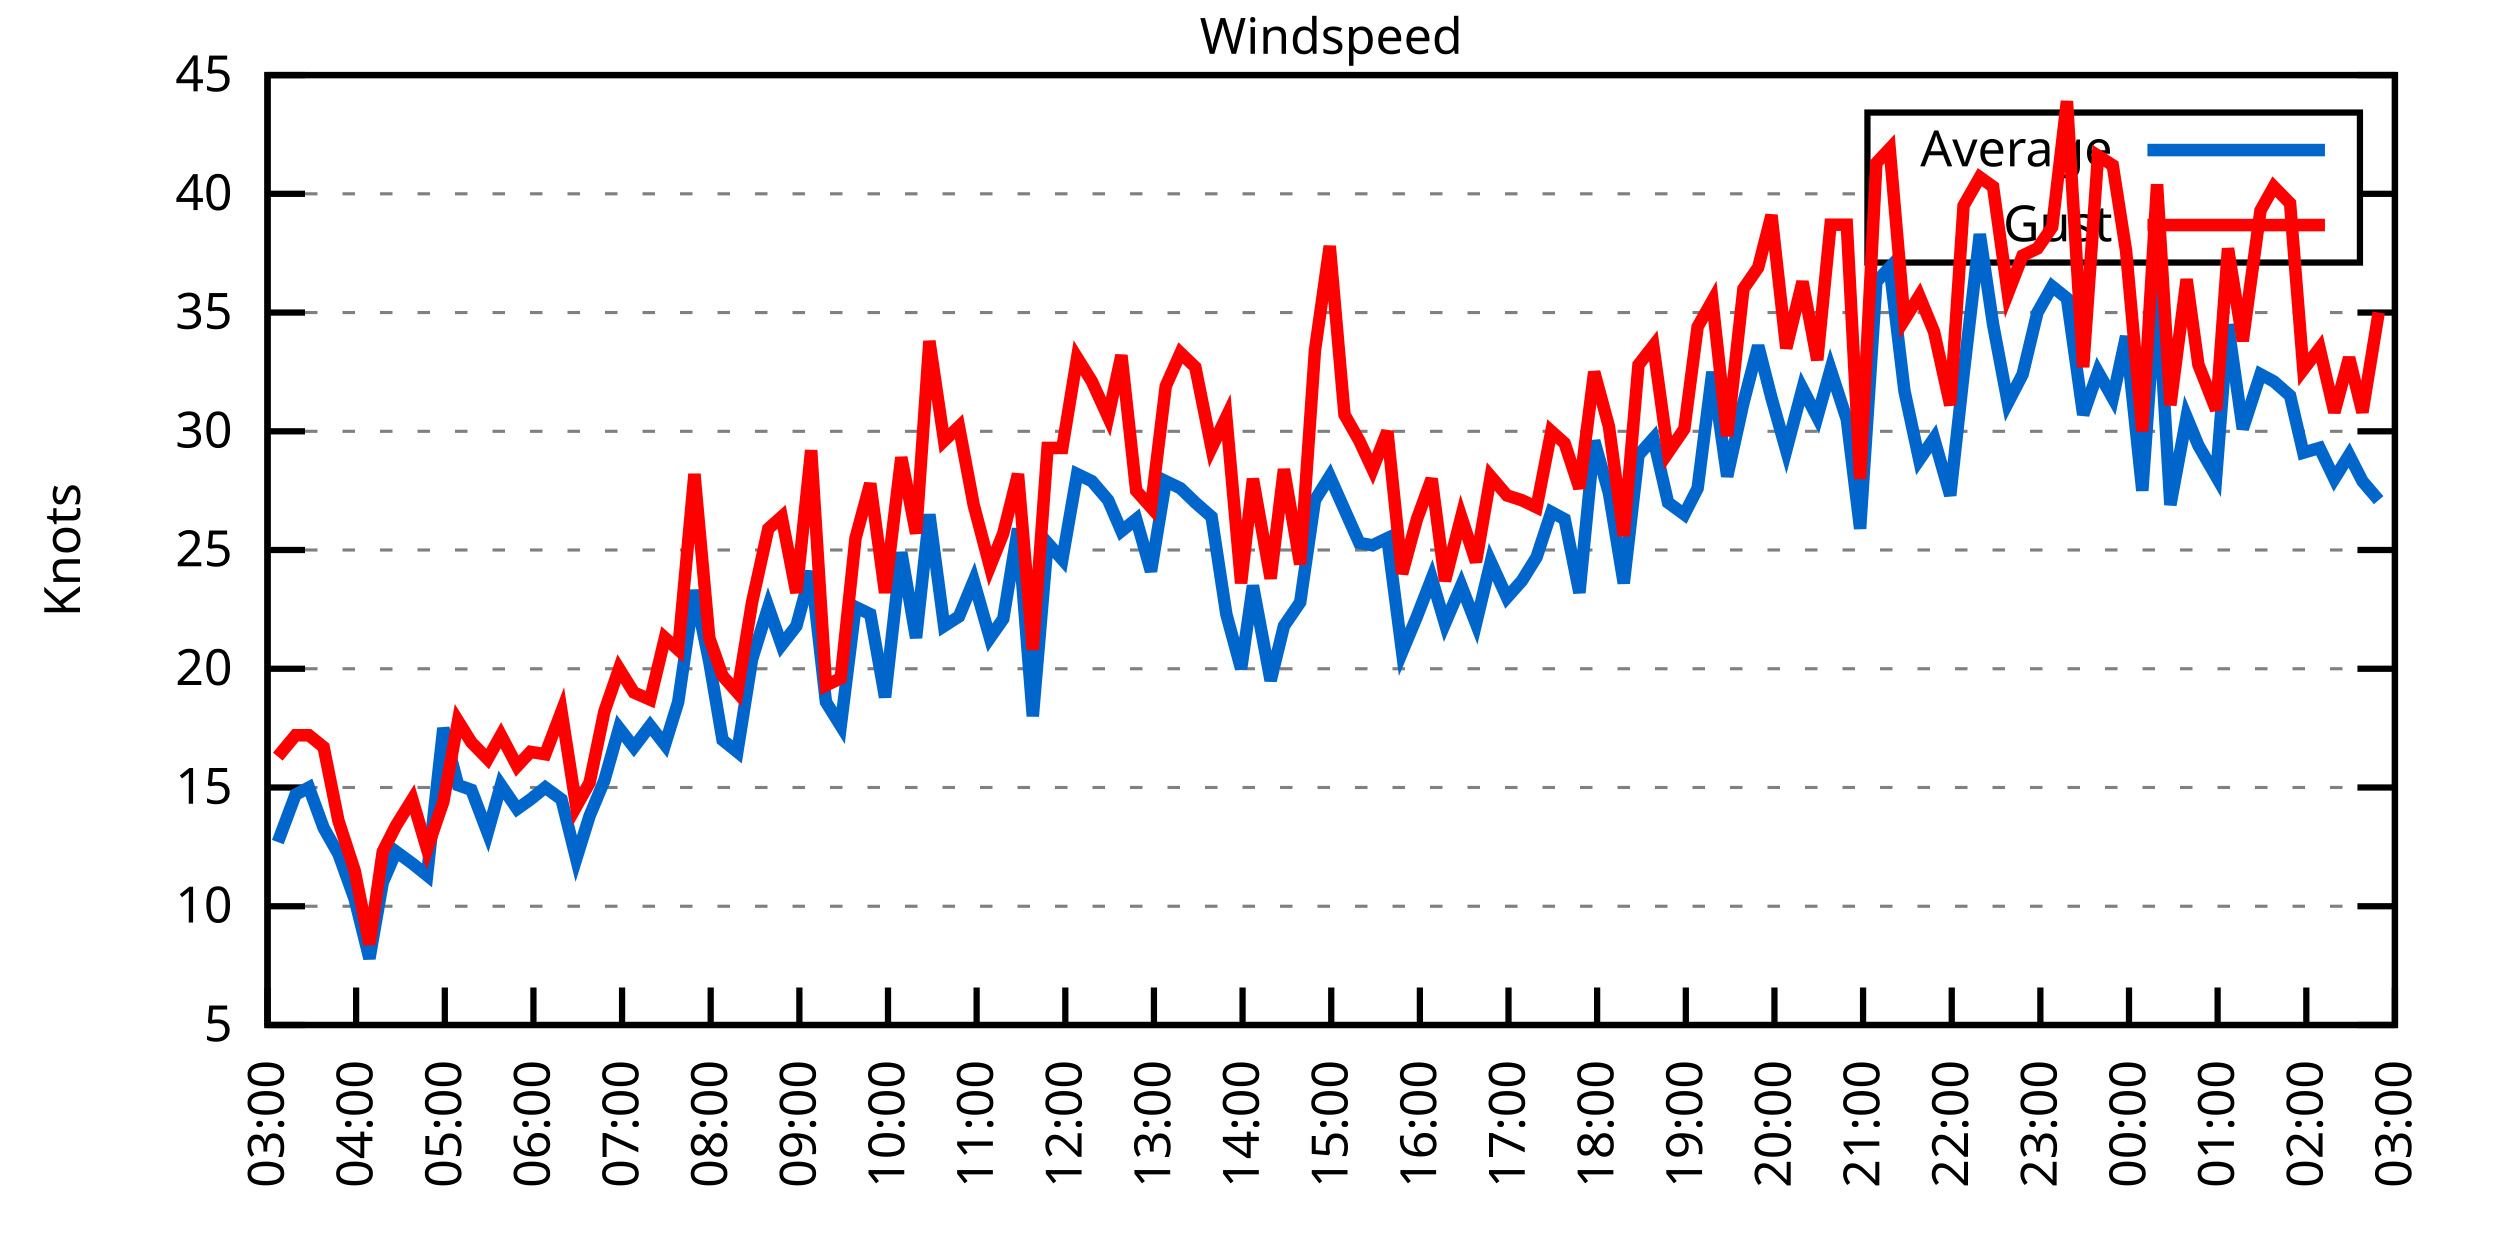
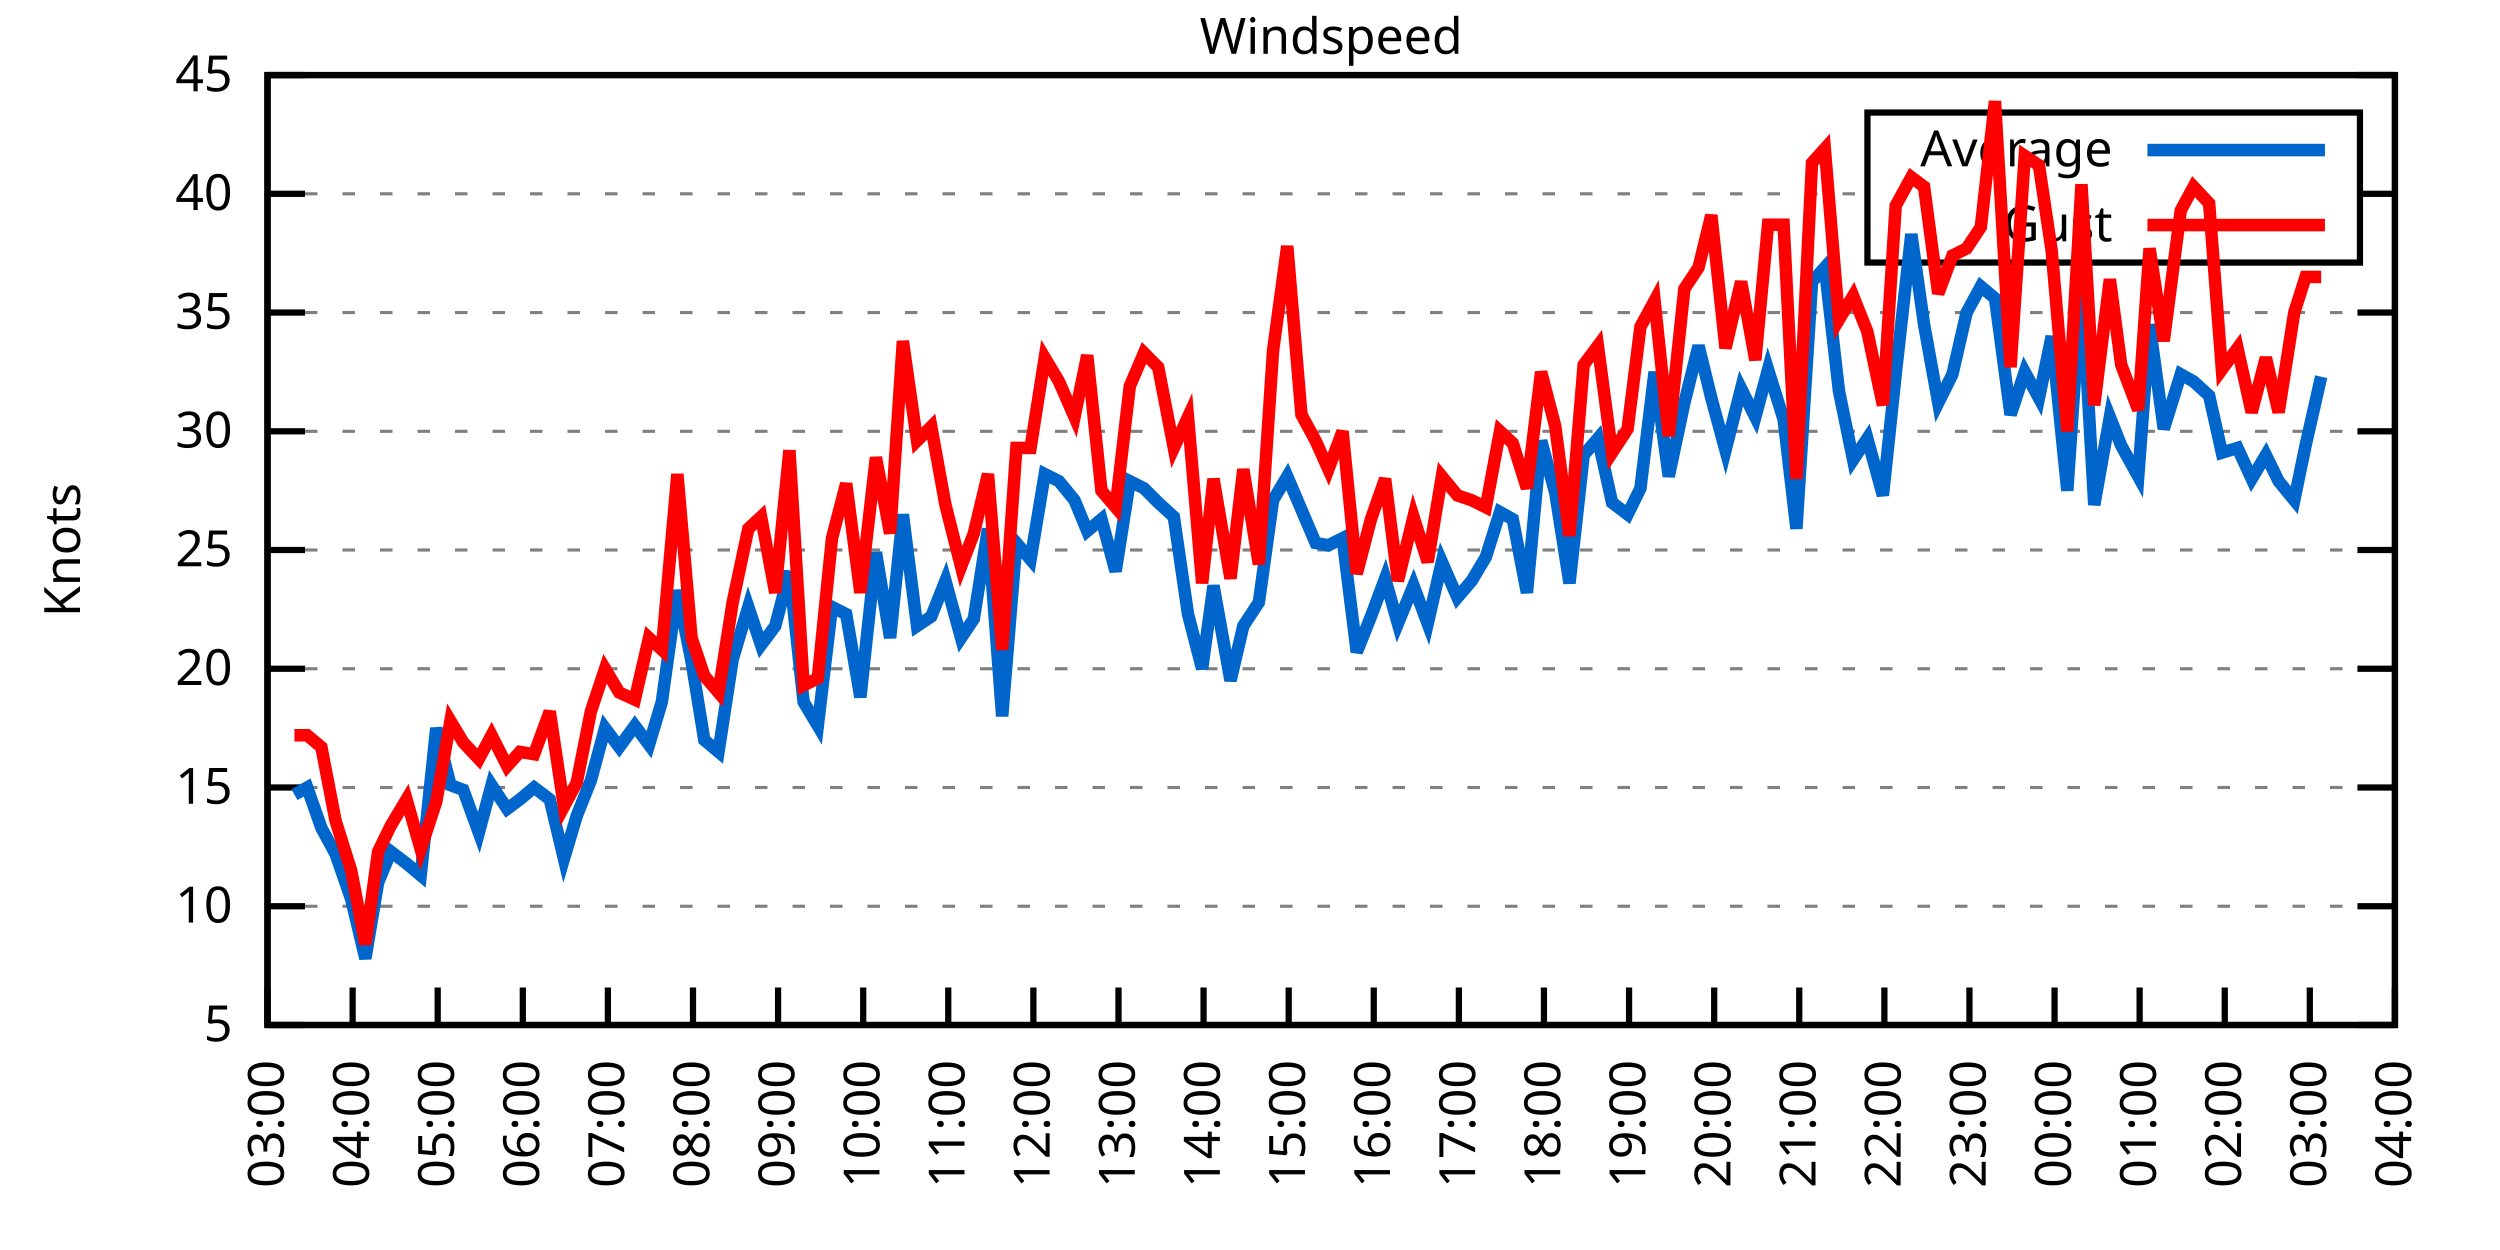
<svg xmlns="http://www.w3.org/2000/svg" xmlns:xlink="http://www.w3.org/1999/xlink" width="400" height="200" viewBox="0 0 400 200">
  <g id="gnuplot_canvas">
    <rect x="0" y="0" width="400" height="200" fill="none" />
    <defs>
      <circle id="gpDot" r="0.5" stroke-width="0.5" stroke="currentColor" />
      <path id="gpPt0" stroke-width="0.333" stroke="currentColor" d="M-1,0 h2 M0,-1 v2" />
      <path id="gpPt1" stroke-width="0.333" stroke="currentColor" d="M-1,-1 L1,1 M1,-1 L-1,1" />
      <path id="gpPt2" stroke-width="0.333" stroke="currentColor" d="M-1,0 L1,0 M0,-1 L0,1 M-1,-1 L1,1 M-1,1 L1,-1" />
      <rect id="gpPt3" stroke-width="0.333" stroke="currentColor" x="-1" y="-1" width="2" height="2" />
      <rect id="gpPt4" stroke-width="0.333" stroke="currentColor" fill="currentColor" x="-1" y="-1" width="2" height="2" />
      <circle id="gpPt5" stroke-width="0.333" stroke="currentColor" cx="0" cy="0" r="1" />
      <use xlink:href="#gpPt5" id="gpPt6" fill="currentColor" stroke="none" />
      <path id="gpPt7" stroke-width="0.333" stroke="currentColor" d="M0,-1.33 L-1.33,0.67 L1.33,0.67 z" />
      <use xlink:href="#gpPt7" id="gpPt8" fill="currentColor" stroke="none" />
      <use xlink:href="#gpPt7" id="gpPt9" stroke="currentColor" transform="rotate(180)" />
      <use xlink:href="#gpPt9" id="gpPt10" fill="currentColor" stroke="none" />
      <use xlink:href="#gpPt3" id="gpPt11" stroke="currentColor" transform="rotate(45)" />
      <use xlink:href="#gpPt11" id="gpPt12" fill="currentColor" stroke="none" />
      <path id="gpPt13" stroke-width="0.333" stroke="currentColor" d="M0,1.330 L1.265,0.411 L0.782,-1.067 L-0.782,-1.076 L-1.265,0.411 z" />
      <use xlink:href="#gpPt13" id="gpPt14" fill="currentColor" stroke="none" />
      <filter id="textbox" filterUnits="objectBoundingBox" x="0" y="0" height="1" width="1">
        <feFlood flood-color="white" flood-opacity="1" result="bgnd" />
        <feComposite in="SourceGraphic" in2="bgnd" operator="atop" />
      </filter>
      <filter id="greybox" filterUnits="objectBoundingBox" x="0" y="0" height="1" width="1">
        <feFlood flood-color="lightgrey" flood-opacity="1" result="grey" />
        <feComposite in="SourceGraphic" in2="grey" operator="atop" />
      </filter>
    </defs>
    <g fill="none" color="white" stroke="currentColor" stroke-width="1.00" stroke-linecap="butt" stroke-linejoin="miter">
</g>
    <g fill="none" color="black" stroke="currentColor" stroke-width="1.00" stroke-linecap="butt" stroke-linejoin="miter">
      <g stroke="none" shape-rendering="crispEdges">
        <polygon fill="rgb(255, 255, 255)" points="42.80,164.00 383.18,164.00 383.18,12.02 42.80,12.02 " />
      </g>
    </g>
    <g fill="none" color="black" stroke="currentColor" stroke-width="1.00" stroke-linecap="butt" stroke-linejoin="miter">
</g>
    <g fill="none" color="black" stroke="black" stroke-width="0.50" stroke-linecap="butt" stroke-linejoin="miter">
</g>
    <g fill="none" color="gray" stroke="currentColor" stroke-width="0.50" stroke-linecap="butt" stroke-linejoin="miter">
      <path stroke="gray" stroke-dasharray="2,4" class="gridline" d="M42.80,164.00 L383.19,164.00  " />
    </g>
    <g fill="none" color="gray" stroke="gray" stroke-width="1.00" stroke-linecap="butt" stroke-linejoin="miter">
</g>
    <g fill="none" color="black" stroke="currentColor" stroke-width="1.00" stroke-linecap="butt" stroke-linejoin="miter">
      <path stroke="black" d="M42.80,164.00 L48.80,164.00 M383.19,164.00 L377.19,164.00  " />
      <g transform="translate(37.20,166.60)" stroke="none" fill="black" font-family="Sans" font-size="8.00" text-anchor="end">
        <text>
          <tspan font-family="Sans"> 5</tspan>
        </text>
      </g>
    </g>
    <g fill="none" color="black" stroke="currentColor" stroke-width="1.00" stroke-linecap="butt" stroke-linejoin="miter">
</g>
    <g fill="none" color="black" stroke="black" stroke-width="0.50" stroke-linecap="butt" stroke-linejoin="miter">
</g>
    <g fill="none" color="gray" stroke="currentColor" stroke-width="0.50" stroke-linecap="butt" stroke-linejoin="miter">
      <path stroke="gray" stroke-dasharray="2,4" class="gridline" d="M42.80,145.00 L383.19,145.00  " />
    </g>
    <g fill="none" color="gray" stroke="gray" stroke-width="1.00" stroke-linecap="butt" stroke-linejoin="miter">
</g>
    <g fill="none" color="black" stroke="currentColor" stroke-width="1.00" stroke-linecap="butt" stroke-linejoin="miter">
      <path stroke="black" d="M42.80,145.00 L48.80,145.00 M383.19,145.00 L377.19,145.00  " />
      <g transform="translate(37.20,147.60)" stroke="none" fill="black" font-family="Sans" font-size="8.00" text-anchor="end">
        <text>
          <tspan font-family="Sans"> 10</tspan>
        </text>
      </g>
    </g>
    <g fill="none" color="black" stroke="currentColor" stroke-width="1.00" stroke-linecap="butt" stroke-linejoin="miter">
</g>
    <g fill="none" color="black" stroke="black" stroke-width="0.50" stroke-linecap="butt" stroke-linejoin="miter">
</g>
    <g fill="none" color="gray" stroke="currentColor" stroke-width="0.50" stroke-linecap="butt" stroke-linejoin="miter">
      <path stroke="gray" stroke-dasharray="2,4" class="gridline" d="M42.80,126.00 L383.19,126.00  " />
    </g>
    <g fill="none" color="gray" stroke="gray" stroke-width="1.00" stroke-linecap="butt" stroke-linejoin="miter">
</g>
    <g fill="none" color="black" stroke="currentColor" stroke-width="1.00" stroke-linecap="butt" stroke-linejoin="miter">
      <path stroke="black" d="M42.80,126.00 L48.80,126.00 M383.19,126.00 L377.19,126.00  " />
      <g transform="translate(37.20,128.60)" stroke="none" fill="black" font-family="Sans" font-size="8.00" text-anchor="end">
        <text>
          <tspan font-family="Sans"> 15</tspan>
        </text>
      </g>
    </g>
    <g fill="none" color="black" stroke="currentColor" stroke-width="1.00" stroke-linecap="butt" stroke-linejoin="miter">
</g>
    <g fill="none" color="black" stroke="black" stroke-width="0.50" stroke-linecap="butt" stroke-linejoin="miter">
</g>
    <g fill="none" color="gray" stroke="currentColor" stroke-width="0.50" stroke-linecap="butt" stroke-linejoin="miter">
      <path stroke="gray" stroke-dasharray="2,4" class="gridline" d="M42.80,107.00 L383.19,107.00  " />
    </g>
    <g fill="none" color="gray" stroke="gray" stroke-width="1.00" stroke-linecap="butt" stroke-linejoin="miter">
</g>
    <g fill="none" color="black" stroke="currentColor" stroke-width="1.00" stroke-linecap="butt" stroke-linejoin="miter">
      <path stroke="black" d="M42.80,107.00 L48.80,107.00 M383.19,107.00 L377.19,107.00  " />
      <g transform="translate(37.20,109.60)" stroke="none" fill="black" font-family="Sans" font-size="8.00" text-anchor="end">
        <text>
          <tspan font-family="Sans"> 20</tspan>
        </text>
      </g>
    </g>
    <g fill="none" color="black" stroke="currentColor" stroke-width="1.00" stroke-linecap="butt" stroke-linejoin="miter">
</g>
    <g fill="none" color="black" stroke="black" stroke-width="0.50" stroke-linecap="butt" stroke-linejoin="miter">
</g>
    <g fill="none" color="gray" stroke="currentColor" stroke-width="0.50" stroke-linecap="butt" stroke-linejoin="miter">
      <path stroke="gray" stroke-dasharray="2,4" class="gridline" d="M42.80,88.00 L383.19,88.00  " />
    </g>
    <g fill="none" color="gray" stroke="gray" stroke-width="1.00" stroke-linecap="butt" stroke-linejoin="miter">
</g>
    <g fill="none" color="black" stroke="currentColor" stroke-width="1.00" stroke-linecap="butt" stroke-linejoin="miter">
      <path stroke="black" d="M42.80,88.00 L48.80,88.00 M383.19,88.00 L377.19,88.00  " />
      <g transform="translate(37.20,90.60)" stroke="none" fill="black" font-family="Sans" font-size="8.00" text-anchor="end">
        <text>
          <tspan font-family="Sans"> 25</tspan>
        </text>
      </g>
    </g>
    <g fill="none" color="black" stroke="currentColor" stroke-width="1.00" stroke-linecap="butt" stroke-linejoin="miter">
</g>
    <g fill="none" color="black" stroke="black" stroke-width="0.50" stroke-linecap="butt" stroke-linejoin="miter">
</g>
    <g fill="none" color="gray" stroke="currentColor" stroke-width="0.50" stroke-linecap="butt" stroke-linejoin="miter">
      <path stroke="gray" stroke-dasharray="2,4" class="gridline" d="M42.80,69.01 L383.19,69.01  " />
    </g>
    <g fill="none" color="gray" stroke="gray" stroke-width="1.00" stroke-linecap="butt" stroke-linejoin="miter">
</g>
    <g fill="none" color="black" stroke="currentColor" stroke-width="1.00" stroke-linecap="butt" stroke-linejoin="miter">
      <path stroke="black" d="M42.80,69.01 L48.80,69.01 M383.19,69.01 L377.19,69.01  " />
      <g transform="translate(37.20,71.61)" stroke="none" fill="black" font-family="Sans" font-size="8.00" text-anchor="end">
        <text>
          <tspan font-family="Sans"> 30</tspan>
        </text>
      </g>
    </g>
    <g fill="none" color="black" stroke="currentColor" stroke-width="1.00" stroke-linecap="butt" stroke-linejoin="miter">
</g>
    <g fill="none" color="black" stroke="black" stroke-width="0.50" stroke-linecap="butt" stroke-linejoin="miter">
</g>
    <g fill="none" color="gray" stroke="currentColor" stroke-width="0.50" stroke-linecap="butt" stroke-linejoin="miter">
      <path stroke="gray" stroke-dasharray="2,4" class="gridline" d="M42.80,50.01 L383.19,50.01  " />
    </g>
    <g fill="none" color="gray" stroke="gray" stroke-width="1.00" stroke-linecap="butt" stroke-linejoin="miter">
</g>
    <g fill="none" color="black" stroke="currentColor" stroke-width="1.00" stroke-linecap="butt" stroke-linejoin="miter">
      <path stroke="black" d="M42.80,50.01 L48.80,50.01 M383.19,50.01 L377.19,50.01  " />
      <g transform="translate(37.20,52.61)" stroke="none" fill="black" font-family="Sans" font-size="8.00" text-anchor="end">
        <text>
          <tspan font-family="Sans"> 35</tspan>
        </text>
      </g>
    </g>
    <g fill="none" color="black" stroke="currentColor" stroke-width="1.00" stroke-linecap="butt" stroke-linejoin="miter">
</g>
    <g fill="none" color="black" stroke="black" stroke-width="0.50" stroke-linecap="butt" stroke-linejoin="miter">
</g>
    <g fill="none" color="gray" stroke="currentColor" stroke-width="0.50" stroke-linecap="butt" stroke-linejoin="miter">
      <path stroke="gray" stroke-dasharray="2,4" class="gridline" d="M42.80,31.01 L298.79,31.01 M377.59,31.01 L383.19,31.01  " />
    </g>
    <g fill="none" color="gray" stroke="gray" stroke-width="1.00" stroke-linecap="butt" stroke-linejoin="miter">
</g>
    <g fill="none" color="black" stroke="currentColor" stroke-width="1.00" stroke-linecap="butt" stroke-linejoin="miter">
      <path stroke="black" d="M42.80,31.01 L48.80,31.01 M383.19,31.01 L377.19,31.01  " />
      <g transform="translate(37.20,33.61)" stroke="none" fill="black" font-family="Sans" font-size="8.00" text-anchor="end">
        <text>
          <tspan font-family="Sans"> 40</tspan>
        </text>
      </g>
    </g>
    <g fill="none" color="black" stroke="currentColor" stroke-width="1.00" stroke-linecap="butt" stroke-linejoin="miter">
</g>
    <g fill="none" color="black" stroke="black" stroke-width="0.50" stroke-linecap="butt" stroke-linejoin="miter">
</g>
    <g fill="none" color="gray" stroke="currentColor" stroke-width="0.50" stroke-linecap="butt" stroke-linejoin="miter">
      <path stroke="gray" stroke-dasharray="2,4" class="gridline" d="M42.80,12.01 L383.19,12.01  " />
    </g>
    <g fill="none" color="gray" stroke="gray" stroke-width="1.00" stroke-linecap="butt" stroke-linejoin="miter">
</g>
    <g fill="none" color="black" stroke="currentColor" stroke-width="1.00" stroke-linecap="butt" stroke-linejoin="miter">
      <path stroke="black" d="M42.80,12.01 L48.80,12.01 M383.19,12.01 L377.19,12.01  " />
      <g transform="translate(37.20,14.61)" stroke="none" fill="black" font-family="Sans" font-size="8.00" text-anchor="end">
        <text>
          <tspan font-family="Sans"> 45</tspan>
        </text>
      </g>
    </g>
    <g fill="none" color="black" stroke="currentColor" stroke-width="1.00" stroke-linecap="butt" stroke-linejoin="miter">
      <path stroke="black" d="M42.80,164.00 L42.80,158.00  " />
      <g transform="translate(45.40,169.60) rotate(270.00)" stroke="none" fill="black" font-family="Sans" font-size="8.00" text-anchor="end">
        <text>
          <tspan font-family="Sans">03:00</tspan>
        </text>
      </g>
    </g>
    <g fill="none" color="black" stroke="currentColor" stroke-width="1.00" stroke-linecap="butt" stroke-linejoin="miter">
-       <path stroke="black" d="M56.98,164.00 L56.98,158.00  " />
-       <g transform="translate(59.58,169.60) rotate(270.00)" stroke="none" fill="black" font-family="Sans" font-size="8.00" text-anchor="end">
+       <path stroke="black" d="M56.42,164.00 L56.42,158.00  " />
+       <g transform="translate(59.02,169.60) rotate(270.00)" stroke="none" fill="black" font-family="Sans" font-size="8.00" text-anchor="end">
        <text>
          <tspan font-family="Sans">04:00</tspan>
        </text>
      </g>
    </g>
    <g fill="none" color="black" stroke="currentColor" stroke-width="1.00" stroke-linecap="butt" stroke-linejoin="miter">
-       <path stroke="black" d="M71.17,164.00 L71.17,158.00  " />
-       <g transform="translate(73.77,169.60) rotate(270.00)" stroke="none" fill="black" font-family="Sans" font-size="8.00" text-anchor="end">
+       <path stroke="black" d="M70.03,164.00 L70.03,158.00  " />
+       <g transform="translate(72.63,169.60) rotate(270.00)" stroke="none" fill="black" font-family="Sans" font-size="8.00" text-anchor="end">
        <text>
          <tspan font-family="Sans">05:00</tspan>
        </text>
      </g>
    </g>
    <g fill="none" color="black" stroke="currentColor" stroke-width="1.00" stroke-linecap="butt" stroke-linejoin="miter">
-       <path stroke="black" d="M85.35,164.00 L85.35,158.00  " />
-       <g transform="translate(87.95,169.60) rotate(270.00)" stroke="none" fill="black" font-family="Sans" font-size="8.00" text-anchor="end">
+       <path stroke="black" d="M83.65,164.00 L83.65,158.00  " />
+       <g transform="translate(86.25,169.60) rotate(270.00)" stroke="none" fill="black" font-family="Sans" font-size="8.00" text-anchor="end">
        <text>
          <tspan font-family="Sans">06:00</tspan>
        </text>
      </g>
    </g>
    <g fill="none" color="black" stroke="currentColor" stroke-width="1.00" stroke-linecap="butt" stroke-linejoin="miter">
-       <path stroke="black" d="M99.53,164.00 L99.53,158.00  " />
-       <g transform="translate(102.13,169.60) rotate(270.00)" stroke="none" fill="black" font-family="Sans" font-size="8.00" text-anchor="end">
+       <path stroke="black" d="M97.26,164.00 L97.26,158.00  " />
+       <g transform="translate(99.86,169.60) rotate(270.00)" stroke="none" fill="black" font-family="Sans" font-size="8.00" text-anchor="end">
        <text>
          <tspan font-family="Sans">07:00</tspan>
        </text>
      </g>
    </g>
    <g fill="none" color="black" stroke="currentColor" stroke-width="1.00" stroke-linecap="butt" stroke-linejoin="miter">
-       <path stroke="black" d="M113.71,164.00 L113.71,158.00  " />
-       <g transform="translate(116.31,169.60) rotate(270.00)" stroke="none" fill="black" font-family="Sans" font-size="8.00" text-anchor="end">
+       <path stroke="black" d="M110.88,164.00 L110.88,158.00  " />
+       <g transform="translate(113.48,169.60) rotate(270.00)" stroke="none" fill="black" font-family="Sans" font-size="8.00" text-anchor="end">
        <text>
          <tspan font-family="Sans">08:00</tspan>
        </text>
      </g>
    </g>
    <g fill="none" color="black" stroke="currentColor" stroke-width="1.00" stroke-linecap="butt" stroke-linejoin="miter">
-       <path stroke="black" d="M127.90,164.00 L127.90,158.00  " />
-       <g transform="translate(130.50,169.60) rotate(270.00)" stroke="none" fill="black" font-family="Sans" font-size="8.00" text-anchor="end">
+       <path stroke="black" d="M124.49,164.00 L124.49,158.00  " />
+       <g transform="translate(127.09,169.60) rotate(270.00)" stroke="none" fill="black" font-family="Sans" font-size="8.00" text-anchor="end">
        <text>
          <tspan font-family="Sans">09:00</tspan>
        </text>
      </g>
    </g>
    <g fill="none" color="black" stroke="currentColor" stroke-width="1.00" stroke-linecap="butt" stroke-linejoin="miter">
-       <path stroke="black" d="M142.08,164.00 L142.08,158.00  " />
-       <g transform="translate(144.68,169.60) rotate(270.00)" stroke="none" fill="black" font-family="Sans" font-size="8.00" text-anchor="end">
+       <path stroke="black" d="M138.11,164.00 L138.11,158.00  " />
+       <g transform="translate(140.71,169.60) rotate(270.00)" stroke="none" fill="black" font-family="Sans" font-size="8.00" text-anchor="end">
        <text>
          <tspan font-family="Sans">10:00</tspan>
        </text>
      </g>
    </g>
    <g fill="none" color="black" stroke="currentColor" stroke-width="1.00" stroke-linecap="butt" stroke-linejoin="miter">
-       <path stroke="black" d="M156.26,164.00 L156.26,158.00  " />
-       <g transform="translate(158.86,169.60) rotate(270.00)" stroke="none" fill="black" font-family="Sans" font-size="8.00" text-anchor="end">
+       <path stroke="black" d="M151.72,164.00 L151.72,158.00  " />
+       <g transform="translate(154.32,169.60) rotate(270.00)" stroke="none" fill="black" font-family="Sans" font-size="8.00" text-anchor="end">
        <text>
          <tspan font-family="Sans">11:00</tspan>
        </text>
      </g>
    </g>
    <g fill="none" color="black" stroke="currentColor" stroke-width="1.00" stroke-linecap="butt" stroke-linejoin="miter">
-       <path stroke="black" d="M170.45,164.00 L170.45,158.00  " />
-       <g transform="translate(173.05,169.60) rotate(270.00)" stroke="none" fill="black" font-family="Sans" font-size="8.00" text-anchor="end">
+       <path stroke="black" d="M165.34,164.00 L165.34,158.00  " />
+       <g transform="translate(167.94,169.60) rotate(270.00)" stroke="none" fill="black" font-family="Sans" font-size="8.00" text-anchor="end">
        <text>
          <tspan font-family="Sans">12:00</tspan>
        </text>
      </g>
    </g>
    <g fill="none" color="black" stroke="currentColor" stroke-width="1.00" stroke-linecap="butt" stroke-linejoin="miter">
-       <path stroke="black" d="M184.63,164.00 L184.63,158.00  " />
-       <g transform="translate(187.23,169.60) rotate(270.00)" stroke="none" fill="black" font-family="Sans" font-size="8.00" text-anchor="end">
+       <path stroke="black" d="M178.96,164.00 L178.96,158.00  " />
+       <g transform="translate(181.56,169.60) rotate(270.00)" stroke="none" fill="black" font-family="Sans" font-size="8.00" text-anchor="end">
        <text>
          <tspan font-family="Sans">13:00</tspan>
        </text>
      </g>
    </g>
    <g fill="none" color="black" stroke="currentColor" stroke-width="1.00" stroke-linecap="butt" stroke-linejoin="miter">
-       <path stroke="black" d="M198.81,164.00 L198.81,158.00  " />
-       <g transform="translate(201.41,169.60) rotate(270.00)" stroke="none" fill="black" font-family="Sans" font-size="8.00" text-anchor="end">
+       <path stroke="black" d="M192.57,164.00 L192.57,158.00  " />
+       <g transform="translate(195.17,169.60) rotate(270.00)" stroke="none" fill="black" font-family="Sans" font-size="8.00" text-anchor="end">
        <text>
          <tspan font-family="Sans">14:00</tspan>
        </text>
      </g>
    </g>
    <g fill="none" color="black" stroke="currentColor" stroke-width="1.00" stroke-linecap="butt" stroke-linejoin="miter">
-       <path stroke="black" d="M213.00,164.00 L213.00,158.00  " />
-       <g transform="translate(215.60,169.60) rotate(270.00)" stroke="none" fill="black" font-family="Sans" font-size="8.00" text-anchor="end">
+       <path stroke="black" d="M206.19,164.00 L206.19,158.00  " />
+       <g transform="translate(208.79,169.60) rotate(270.00)" stroke="none" fill="black" font-family="Sans" font-size="8.00" text-anchor="end">
        <text>
          <tspan font-family="Sans">15:00</tspan>
        </text>
      </g>
    </g>
    <g fill="none" color="black" stroke="currentColor" stroke-width="1.00" stroke-linecap="butt" stroke-linejoin="miter">
-       <path stroke="black" d="M227.18,164.00 L227.18,158.00  " />
-       <g transform="translate(229.78,169.60) rotate(270.00)" stroke="none" fill="black" font-family="Sans" font-size="8.00" text-anchor="end">
+       <path stroke="black" d="M219.80,164.00 L219.80,158.00  " />
+       <g transform="translate(222.40,169.60) rotate(270.00)" stroke="none" fill="black" font-family="Sans" font-size="8.00" text-anchor="end">
        <text>
          <tspan font-family="Sans">16:00</tspan>
        </text>
      </g>
    </g>
    <g fill="none" color="black" stroke="currentColor" stroke-width="1.00" stroke-linecap="butt" stroke-linejoin="miter">
-       <path stroke="black" d="M241.36,164.00 L241.36,158.00  " />
-       <g transform="translate(243.96,169.60) rotate(270.00)" stroke="none" fill="black" font-family="Sans" font-size="8.00" text-anchor="end">
+       <path stroke="black" d="M233.42,164.00 L233.42,158.00  " />
+       <g transform="translate(236.02,169.60) rotate(270.00)" stroke="none" fill="black" font-family="Sans" font-size="8.00" text-anchor="end">
        <text>
          <tspan font-family="Sans">17:00</tspan>
        </text>
      </g>
    </g>
    <g fill="none" color="black" stroke="currentColor" stroke-width="1.00" stroke-linecap="butt" stroke-linejoin="miter">
-       <path stroke="black" d="M255.54,164.00 L255.54,158.00  " />
-       <g transform="translate(258.14,169.60) rotate(270.00)" stroke="none" fill="black" font-family="Sans" font-size="8.00" text-anchor="end">
+       <path stroke="black" d="M247.03,164.00 L247.03,158.00  " />
+       <g transform="translate(249.63,169.60) rotate(270.00)" stroke="none" fill="black" font-family="Sans" font-size="8.00" text-anchor="end">
        <text>
          <tspan font-family="Sans">18:00</tspan>
        </text>
      </g>
    </g>
    <g fill="none" color="black" stroke="currentColor" stroke-width="1.00" stroke-linecap="butt" stroke-linejoin="miter">
-       <path stroke="black" d="M269.73,164.00 L269.73,158.00  " />
-       <g transform="translate(272.33,169.60) rotate(270.00)" stroke="none" fill="black" font-family="Sans" font-size="8.00" text-anchor="end">
+       <path stroke="black" d="M260.65,164.00 L260.65,158.00  " />
+       <g transform="translate(263.25,169.60) rotate(270.00)" stroke="none" fill="black" font-family="Sans" font-size="8.00" text-anchor="end">
        <text>
          <tspan font-family="Sans">19:00</tspan>
        </text>
      </g>
    </g>
    <g fill="none" color="black" stroke="currentColor" stroke-width="1.00" stroke-linecap="butt" stroke-linejoin="miter">
-       <path stroke="black" d="M283.91,164.00 L283.91,158.00  " />
-       <g transform="translate(286.51,169.60) rotate(270.00)" stroke="none" fill="black" font-family="Sans" font-size="8.00" text-anchor="end">
+       <path stroke="black" d="M274.27,164.00 L274.27,158.00  " />
+       <g transform="translate(276.87,169.60) rotate(270.00)" stroke="none" fill="black" font-family="Sans" font-size="8.00" text-anchor="end">
        <text>
          <tspan font-family="Sans">20:00</tspan>
        </text>
      </g>
    </g>
    <g fill="none" color="black" stroke="currentColor" stroke-width="1.00" stroke-linecap="butt" stroke-linejoin="miter">
-       <path stroke="black" d="M298.09,164.00 L298.09,158.00  " />
-       <g transform="translate(300.69,169.60) rotate(270.00)" stroke="none" fill="black" font-family="Sans" font-size="8.00" text-anchor="end">
+       <path stroke="black" d="M287.88,164.00 L287.88,158.00  " />
+       <g transform="translate(290.48,169.60) rotate(270.00)" stroke="none" fill="black" font-family="Sans" font-size="8.00" text-anchor="end">
        <text>
          <tspan font-family="Sans">21:00</tspan>
        </text>
      </g>
    </g>
    <g fill="none" color="black" stroke="currentColor" stroke-width="1.00" stroke-linecap="butt" stroke-linejoin="miter">
-       <path stroke="black" d="M312.28,164.00 L312.28,158.00  " />
-       <g transform="translate(314.88,169.60) rotate(270.00)" stroke="none" fill="black" font-family="Sans" font-size="8.00" text-anchor="end">
+       <path stroke="black" d="M301.50,164.00 L301.50,158.00  " />
+       <g transform="translate(304.10,169.60) rotate(270.00)" stroke="none" fill="black" font-family="Sans" font-size="8.00" text-anchor="end">
        <text>
          <tspan font-family="Sans">22:00</tspan>
        </text>
      </g>
    </g>
    <g fill="none" color="black" stroke="currentColor" stroke-width="1.00" stroke-linecap="butt" stroke-linejoin="miter">
-       <path stroke="black" d="M326.46,164.00 L326.46,158.00  " />
-       <g transform="translate(329.06,169.60) rotate(270.00)" stroke="none" fill="black" font-family="Sans" font-size="8.00" text-anchor="end">
+       <path stroke="black" d="M315.11,164.00 L315.11,158.00  " />
+       <g transform="translate(317.71,169.60) rotate(270.00)" stroke="none" fill="black" font-family="Sans" font-size="8.00" text-anchor="end">
        <text>
          <tspan font-family="Sans">23:00</tspan>
        </text>
      </g>
    </g>
    <g fill="none" color="black" stroke="currentColor" stroke-width="1.00" stroke-linecap="butt" stroke-linejoin="miter">
-       <path stroke="black" d="M340.64,164.00 L340.64,158.00  " />
-       <g transform="translate(343.24,169.60) rotate(270.00)" stroke="none" fill="black" font-family="Sans" font-size="8.00" text-anchor="end">
+       <path stroke="black" d="M328.73,164.00 L328.73,158.00  " />
+       <g transform="translate(331.33,169.60) rotate(270.00)" stroke="none" fill="black" font-family="Sans" font-size="8.00" text-anchor="end">
        <text>
          <tspan font-family="Sans">00:00</tspan>
        </text>
      </g>
    </g>
    <g fill="none" color="black" stroke="currentColor" stroke-width="1.00" stroke-linecap="butt" stroke-linejoin="miter">
-       <path stroke="black" d="M354.82,164.00 L354.82,158.00  " />
-       <g transform="translate(357.42,169.60) rotate(270.00)" stroke="none" fill="black" font-family="Sans" font-size="8.00" text-anchor="end">
+       <path stroke="black" d="M342.34,164.00 L342.34,158.00  " />
+       <g transform="translate(344.94,169.60) rotate(270.00)" stroke="none" fill="black" font-family="Sans" font-size="8.00" text-anchor="end">
        <text>
          <tspan font-family="Sans">01:00</tspan>
        </text>
      </g>
    </g>
    <g fill="none" color="black" stroke="currentColor" stroke-width="1.00" stroke-linecap="butt" stroke-linejoin="miter">
-       <path stroke="black" d="M369.01,164.00 L369.01,158.00  " />
-       <g transform="translate(371.61,169.60) rotate(270.00)" stroke="none" fill="black" font-family="Sans" font-size="8.00" text-anchor="end">
+       <path stroke="black" d="M355.96,164.00 L355.96,158.00  " />
+       <g transform="translate(358.56,169.60) rotate(270.00)" stroke="none" fill="black" font-family="Sans" font-size="8.00" text-anchor="end">
        <text>
          <tspan font-family="Sans">02:00</tspan>
+         </text>
+       </g>
+     </g>
+     <g fill="none" color="black" stroke="currentColor" stroke-width="1.00" stroke-linecap="butt" stroke-linejoin="miter">
+       <path stroke="black" d="M369.57,164.00 L369.57,158.00  " />
+       <g transform="translate(372.17,169.60) rotate(270.00)" stroke="none" fill="black" font-family="Sans" font-size="8.00" text-anchor="end">
+         <text>
+           <tspan font-family="Sans">03:00</tspan>
        </text>
      </g>
    </g>
    <g fill="none" color="black" stroke="currentColor" stroke-width="1.00" stroke-linecap="butt" stroke-linejoin="miter">
      <path stroke="black" d="M383.19,164.00 L383.19,158.00  " />
      <g transform="translate(385.79,169.60) rotate(270.00)" stroke="none" fill="black" font-family="Sans" font-size="8.00" text-anchor="end">
        <text>
-           <tspan font-family="Sans">03:00</tspan>
+           <tspan font-family="Sans">04:00</tspan>
        </text>
      </g>
    </g>
    <g fill="none" color="black" stroke="currentColor" stroke-width="1.00" stroke-linecap="butt" stroke-linejoin="miter">
</g>
    <g fill="none" color="black" stroke="currentColor" stroke-width="1.00" stroke-linecap="butt" stroke-linejoin="miter">
      <path stroke="black" d="M42.80,12.01 L42.80,164.00 L383.19,164.00 L383.19,12.01 L42.80,12.01 Z  " />
    </g>
    <g fill="none" color="black" stroke="currentColor" stroke-width="1.00" stroke-linecap="butt" stroke-linejoin="miter">
</g>
    <g fill="none" color="black" stroke="currentColor" stroke-width="1.00" stroke-linecap="butt" stroke-linejoin="miter">
      <path stroke="black" d="M298.79,42.01 L298.79,18.01 L377.59,18.01 L377.59,42.01 L298.79,42.01 Z  " />
    </g>
    <g id="Windspeed_plot_1">
      <g fill="none" color="white" stroke="black" stroke-width="2.00" stroke-linecap="butt" stroke-linejoin="miter">
</g>
      <g fill="none" color="black" stroke="currentColor" stroke-width="2.00" stroke-linecap="butt" stroke-linejoin="miter">
        <g transform="translate(337.99,26.61)" stroke="none" fill="black" font-family="Sans" font-size="8.00" text-anchor="end">
          <text>
            <tspan font-family="Sans">Average</tspan>
          </text>
        </g>
      </g>
      <g fill="none" color="black" stroke="currentColor" stroke-width="2.00" stroke-linecap="butt" stroke-linejoin="miter">
-         <path stroke="rgb(  0, 102, 204)" d="M343.59,24.01 L371.99,24.01 M44.45,134.74 L47.29,127.14 L49.42,126.00 L51.78,132.46 L54.15,136.64 L56.75,143.86   L59.11,153.36 L61.24,141.20 L63.37,136.26 L65.97,138.16 L68.33,140.06 L70.93,116.50 L73.29,125.62 L75.42,126.38   L78.02,133.22 L80.15,125.62 L82.75,129.42 L84.88,127.90 L87.24,126.00 L89.84,127.90 L92.20,137.40 L94.33,130.56   L96.70,124.86 L99.06,116.50 L101.42,119.54 L104.02,116.12 L106.39,119.16 L108.51,112.32 L111.11,94.46 L113.48,105.86   L115.61,118.40 L117.97,120.30 L120.33,105.48 L122.93,97.12 L125.06,103.20 L127.42,100.16 L129.79,91.42 L132.15,112.32   L134.52,116.12 L136.88,97.12 L139.24,98.26 L141.61,111.56 L144.21,88.38 L146.57,102.06 L148.70,82.31 L151.06,100.16   L153.43,98.64 L155.79,92.94 L158.39,102.06 L160.52,99.02 L162.88,84.59 L165.25,114.60 L167.61,86.87 L169.97,89.52   L172.34,75.85 L174.70,76.99 L177.30,80.03 L179.43,84.97 L181.79,83.07 L184.16,91.42 L186.52,76.99 L188.88,78.13   L191.25,80.41 L193.85,82.69 L196.21,98.26 L198.58,107.00 L200.47,93.70 L203.30,108.90 L205.43,100.16 L208.03,96.36   L210.39,80.03 L212.76,76.23 L215.12,81.55 L217.49,86.87 L219.61,87.25 L221.98,86.11 L224.34,104.34 L226.71,98.64   L229.07,92.56 L231.20,99.78 L233.80,93.70 L236.16,99.78 L238.52,89.90 L241.12,95.60 L243.49,92.94 L245.85,89.14   L248.22,81.93 L250.34,83.07 L252.71,94.84 L255.07,70.53 L257.43,78.89 L259.80,93.32 L262.16,72.81 L264.53,70.15   L266.89,80.41 L269.49,82.31 L271.62,78.13 L273.98,59.51 L276.35,76.23 L278.95,64.45 L281.31,55.33 L283.44,63.69   L285.80,72.05 L288.40,62.17 L290.76,66.73 L292.89,59.13 L295.49,67.11 L297.62,84.59 L300.22,45.07 L302.35,42.79   L304.71,62.55 L307.08,73.57 L309.44,70.15 L312.04,79.27 L314.17,59.89 L316.77,37.47 L318.89,51.91 L321.26,64.45   L323.62,59.89 L325.99,50.01 L328.35,45.83 L330.71,47.73 L333.31,66.35 L335.68,59.51 L338.04,63.69 L340.17,53.81   L342.77,78.51 L345.13,45.07 L347.26,80.79 L349.86,66.73 L351.75,71.29 L354.59,76.23 L356.48,51.91 L358.84,68.63   L361.68,59.89 L363.81,61.03 L366.41,63.31 L368.53,72.43 L371.13,71.67 L373.50,76.61 L375.86,72.81 L377.99,76.99   L380.59,80.03  " />
+         <path stroke="rgb(  0, 102, 204)" d="M343.59,24.01 L371.99,24.01 M47.11,127.14 L49.15,126.00 L51.42,132.46 L53.69,136.64 L56.19,143.86 L58.46,153.36   L60.50,141.20 L62.54,136.26 L65.04,138.16 L67.31,140.06 L69.80,116.50 L72.07,125.62 L74.12,126.38 L76.61,133.22   L78.65,125.62 L81.15,129.42 L83.19,127.90 L85.46,126.00 L87.96,127.90 L90.23,137.40 L92.27,130.56 L94.54,124.86   L96.81,116.50 L99.08,119.54 L101.57,116.12 L103.84,119.16 L105.89,112.32 L108.38,94.46 L110.65,105.86 L112.69,118.40   L114.96,120.30 L117.23,105.48 L119.73,97.12 L121.77,103.20 L124.04,100.16 L126.31,91.42 L128.58,112.32 L130.85,116.12   L133.12,97.12 L135.39,98.26 L137.66,111.56 L140.15,88.38 L142.42,102.06 L144.46,82.31 L146.73,100.16 L149.00,98.64   L151.27,92.94 L153.77,102.06 L155.81,99.02 L158.08,84.59 L160.35,114.60 L162.62,86.87 L164.89,89.52 L167.16,75.85   L169.43,76.99 L171.92,80.03 L173.96,84.97 L176.23,83.07 L178.50,91.42 L180.77,76.99 L183.04,78.13 L185.31,80.41   L187.81,82.69 L190.08,98.26 L192.34,107.00 L194.16,93.70 L196.88,108.90 L198.93,100.16 L201.42,96.36 L203.69,80.03   L205.96,76.23 L208.23,81.55 L210.50,86.87 L212.54,87.25 L214.81,86.11 L217.08,104.34 L219.35,98.64 L221.62,92.56   L223.66,99.78 L226.16,93.70 L228.43,99.78 L230.70,89.90 L233.19,95.60 L235.46,92.94 L237.73,89.14 L240.00,81.93   L242.04,83.07 L244.31,94.84 L246.58,70.53 L248.85,78.89 L251.12,93.32 L253.39,72.81 L255.66,70.15 L257.93,80.41   L260.42,82.31 L262.47,78.13 L264.73,59.51 L267.00,76.23 L269.50,64.45 L271.77,55.33 L273.81,63.69 L276.08,72.05   L278.58,62.17 L280.85,66.73 L282.89,59.13 L285.38,67.11 L287.43,84.59 L289.92,45.07 L291.97,42.79 L294.23,62.55   L296.50,73.57 L298.77,70.15 L301.27,79.27 L303.31,59.89 L305.81,37.47 L307.85,51.91 L310.12,64.45 L312.39,59.89   L314.66,50.01 L316.93,45.83 L319.20,47.73 L321.69,66.35 L323.96,59.51 L326.23,63.69 L328.27,53.81 L330.77,78.51   L333.04,45.07 L335.08,80.79 L337.58,66.73 L339.39,71.29 L342.12,76.23 L343.93,51.91 L346.20,68.63 L348.92,59.89   L350.97,61.03 L353.46,63.31 L355.50,72.43 L358.00,71.67 L360.27,76.61 L362.54,72.81 L364.58,76.99 L367.08,80.03   L368.89,71.29 L371.39,60.27  " />
      </g>
    </g>
    <g id="Windspeed_plot_2">
      <g fill="none" color="black" stroke="currentColor" stroke-width="2.00" stroke-linecap="butt" stroke-linejoin="miter">
        <g transform="translate(337.99,38.61)" stroke="none" fill="black" font-family="Sans" font-size="8.00" text-anchor="end">
          <text>
            <tspan font-family="Sans">Gust</tspan>
          </text>
        </g>
      </g>
      <g fill="none" color="black" stroke="currentColor" stroke-width="2.00" stroke-linecap="butt" stroke-linejoin="miter">
-         <path stroke="rgb(255,   0,   0)" d="M343.59,36.01 L371.99,36.01 M44.45,121.06 L47.29,117.64 L49.42,117.64 L51.78,119.54 L54.15,131.32 L56.75,139.30   L59.11,151.08 L61.24,136.26 L63.37,132.08 L65.97,127.90 L68.33,135.88 L70.93,128.28 L73.29,115.36 L75.42,118.78   L78.02,121.44 L80.15,117.64 L82.75,122.58 L84.88,120.30 L87.24,120.68 L89.84,113.84 L92.20,129.04 L94.33,125.24   L96.70,113.84 L99.06,107.00 L101.42,110.80 L104.02,111.94 L106.39,102.06 L108.51,103.96 L111.11,75.85 L113.48,102.06   L115.61,108.14 L117.97,110.80 L120.33,96.36 L122.93,84.59 L125.06,82.69 L127.42,94.84 L129.79,72.05 L132.15,109.66   L134.52,108.52 L136.88,86.11 L139.24,77.37 L141.61,94.84 L144.21,73.19 L146.57,85.35 L148.70,54.57 L151.06,70.53   L153.43,68.25 L155.79,80.79 L158.39,90.66 L160.52,85.35 L162.88,75.85 L165.25,103.96 L167.61,71.67 L169.97,71.67   L172.34,57.23 L174.70,61.03 L177.30,66.73 L179.43,56.85 L181.79,78.51 L184.16,81.17 L186.52,61.79 L188.88,56.47   L191.25,58.75 L193.85,71.67 L196.21,66.73 L198.58,93.32 L200.47,76.61 L203.30,92.56 L205.43,75.09 L208.03,90.28   L210.39,56.09 L212.76,39.37 L215.12,66.35 L217.49,70.53 L219.61,75.09 L221.98,69.01 L224.34,91.80 L226.71,83.07   L229.07,76.61 L231.20,92.94 L233.80,82.69 L236.16,89.90 L238.52,76.23 L241.12,79.27 L243.49,80.03 L245.85,81.17   L248.22,69.01 L250.34,70.91 L252.71,78.13 L255.07,59.51 L257.43,68.25 L259.80,85.73 L262.16,58.37 L264.53,55.33   L266.89,72.43 L269.49,68.63 L271.62,52.29 L273.98,48.11 L276.35,69.77 L278.95,46.21 L281.31,42.79 L283.44,34.43   L285.80,55.71 L288.40,45.07 L290.76,57.61 L292.89,35.95 L295.49,35.95 L297.62,76.61 L300.22,26.07 L302.35,23.79   L304.71,51.15 L307.08,47.35 L309.44,53.05 L312.04,64.83 L314.17,32.91 L316.77,28.35 L318.89,29.87 L321.26,46.97   L323.62,40.89 L325.99,39.75 L328.35,36.33 L330.71,16.19 L333.31,58.75 L335.68,24.93 L338.04,26.45 L340.17,40.13   L342.77,69.01 L345.13,29.49 L347.26,64.83 L349.86,44.69 L351.75,58.37 L354.59,65.59 L356.48,39.75 L358.84,54.57   L361.68,33.67 L363.81,29.87 L366.41,32.53 L368.53,59.13 L371.13,55.71 L373.50,65.97 L375.86,57.23 L377.99,65.97   L380.59,50.01  " />
+         <path stroke="rgb(255,   0,   0)" d="M343.59,36.01 L371.99,36.01 M47.11,117.64 L49.15,117.64 L51.42,119.54 L53.69,131.32 L56.19,139.30 L58.46,151.08   L60.50,136.26 L62.54,132.08 L65.04,127.90 L67.31,135.88 L69.80,128.28 L72.07,115.36 L74.12,118.78 L76.61,121.44   L78.65,117.64 L81.15,122.58 L83.19,120.30 L85.46,120.68 L87.96,113.84 L90.23,129.04 L92.27,125.24 L94.54,113.84   L96.81,107.00 L99.08,110.80 L101.57,111.94 L103.84,102.06 L105.89,103.96 L108.38,75.85 L110.65,102.06 L112.69,108.14   L114.96,110.80 L117.23,96.36 L119.73,84.59 L121.77,82.69 L124.04,94.84 L126.31,72.05 L128.58,109.66 L130.85,108.52   L133.12,86.11 L135.39,77.37 L137.66,94.84 L140.15,73.19 L142.42,85.35 L144.46,54.57 L146.73,70.53 L149.00,68.25   L151.27,80.79 L153.77,90.66 L155.81,85.35 L158.08,75.85 L160.35,103.96 L162.62,71.67 L164.89,71.67 L167.16,57.23   L169.43,61.03 L171.92,66.73 L173.96,56.85 L176.23,78.51 L178.50,81.17 L180.77,61.79 L183.04,56.47 L185.31,58.75   L187.81,71.67 L190.08,66.73 L192.34,93.32 L194.16,76.61 L196.88,92.56 L198.93,75.09 L201.42,90.28 L203.69,56.09   L205.96,39.37 L208.23,66.35 L210.50,70.53 L212.54,75.09 L214.81,69.01 L217.08,91.80 L219.35,83.07 L221.62,76.61   L223.66,92.94 L226.16,82.69 L228.43,89.90 L230.70,76.23 L233.19,79.27 L235.46,80.03 L237.73,81.17 L240.00,69.01   L242.04,70.91 L244.31,78.13 L246.58,59.51 L248.85,68.25 L251.12,85.73 L253.39,58.37 L255.66,55.33 L257.93,72.43   L260.42,68.63 L262.47,52.29 L264.73,48.11 L267.00,69.77 L269.50,46.21 L271.77,42.79 L273.81,34.43 L276.08,55.71   L278.58,45.07 L280.85,57.61 L282.89,35.95 L285.38,35.95 L287.43,76.61 L289.92,26.07 L291.97,23.79 L294.23,51.15   L296.50,47.35 L298.77,53.05 L301.27,64.83 L303.31,32.91 L305.81,28.35 L307.85,29.87 L310.12,46.97 L312.39,40.89   L314.66,39.75 L316.93,36.33 L319.20,16.19 L321.69,58.75 L323.96,24.93 L326.23,26.45 L328.27,40.13 L330.77,69.01   L333.04,29.49 L335.08,64.83 L337.58,44.69 L339.39,58.37 L342.12,65.59 L343.93,39.75 L346.20,54.57 L348.92,33.67   L350.97,29.87 L353.46,32.53 L355.50,59.13 L358.00,55.71 L360.27,65.97 L362.54,57.23 L364.58,65.97 L367.08,50.01   L368.89,44.31 L371.39,44.31  " />
      </g>
    </g>
    <g fill="none" color="black" stroke="currentColor" stroke-width="2.00" stroke-linecap="butt" stroke-linejoin="miter">
</g>
    <g fill="none" color="black" stroke="black" stroke-width="1.00" stroke-linecap="butt" stroke-linejoin="miter">
</g>
    <g fill="none" color="black" stroke="currentColor" stroke-width="1.00" stroke-linecap="butt" stroke-linejoin="miter">
      <path stroke="black" d="M42.80,12.01 L42.80,164.00 L383.19,164.00 L383.19,12.01 L42.80,12.01 Z  " />
      <g transform="translate(12.80,88.01) rotate(270.00)" stroke="none" fill="black" font-family="Sans" font-size="8.00" text-anchor="middle">
        <text>
          <tspan font-family="Sans">Knots</tspan>
        </text>
      </g>
    </g>
    <g fill="none" color="black" stroke="currentColor" stroke-width="1.00" stroke-linecap="butt" stroke-linejoin="miter">
</g>
    <g fill="none" color="black" stroke="currentColor" stroke-width="1.00" stroke-linecap="butt" stroke-linejoin="miter">
      <g transform="translate(212.99,8.61)" stroke="none" fill="black" font-family="Sans" font-size="8.00" text-anchor="middle">
        <text>
          <tspan font-family="Sans">Windspeed</tspan>
        </text>
      </g>
    </g>
    <g fill="none" color="black" stroke="currentColor" stroke-width="1.00" stroke-linecap="butt" stroke-linejoin="miter">
</g>
  </g>
</svg>
